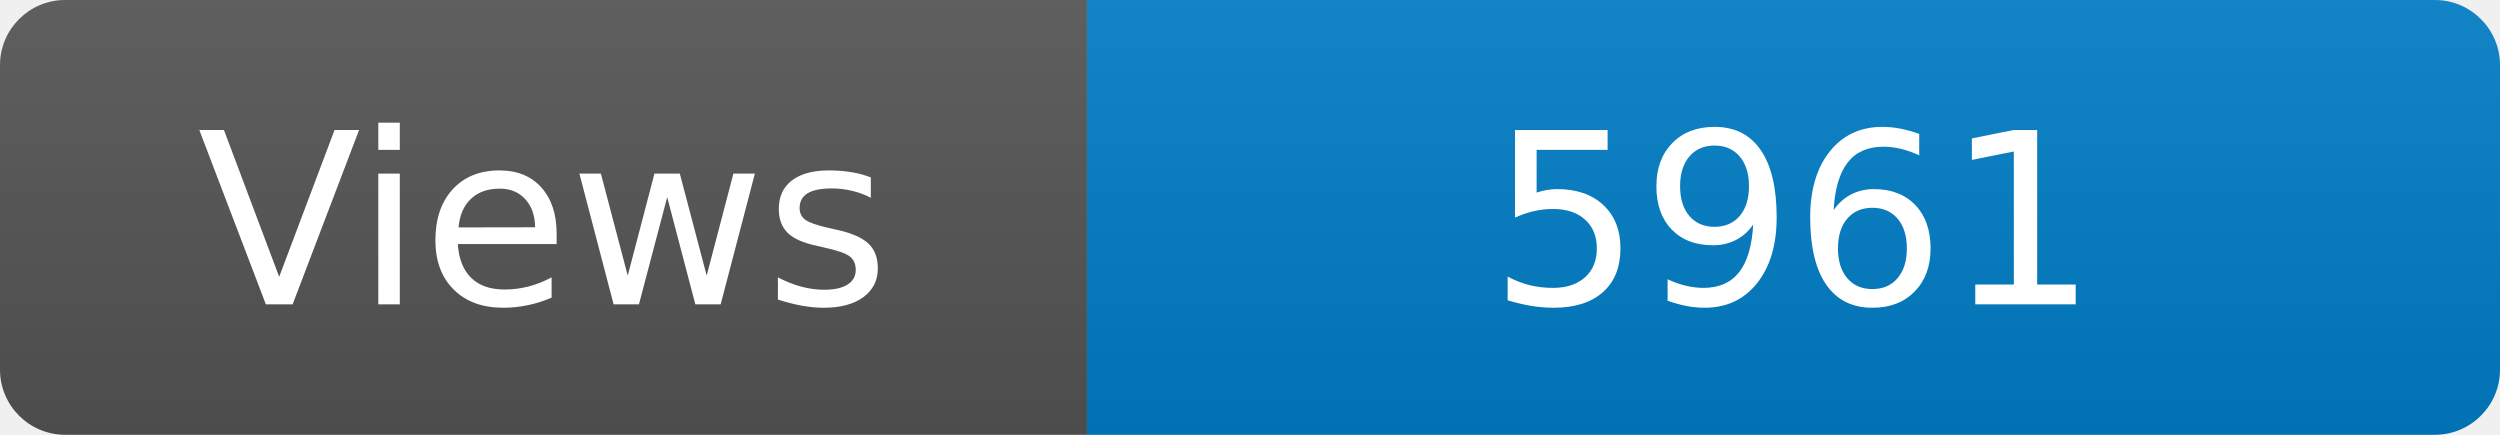
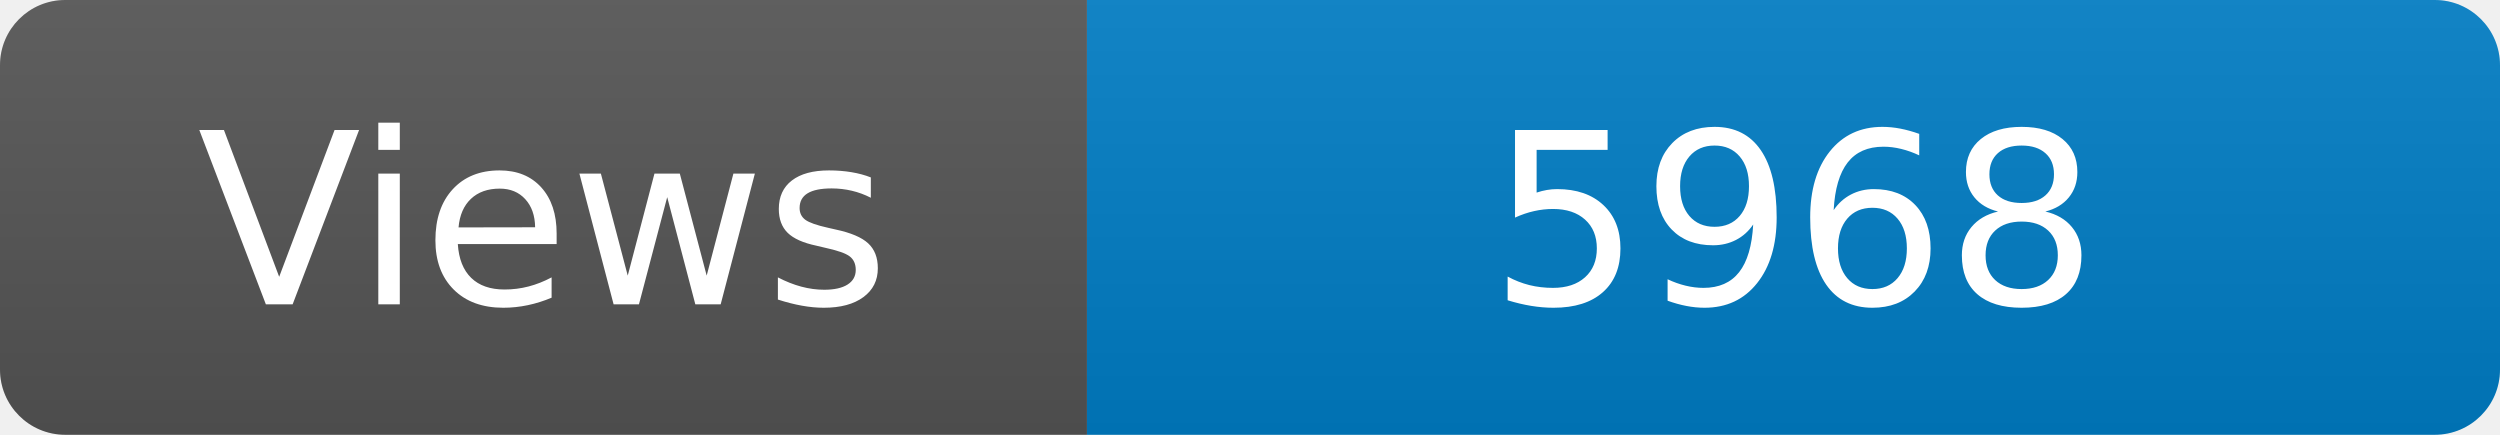
<svg xmlns="http://www.w3.org/2000/svg" width="115" height="20" role="img" aria-label="Maintained?: yes">
  <linearGradient id="s" x2="0" y2="100%">
    <stop offset="0" stop-color="#bbb" stop-opacity=".1" />
    <stop offset="1" stop-opacity=".1" />
  </linearGradient>
  <clipPath id="r">
    <rect width="115" height="20" rx="3" fill="#fff" />
  </clipPath>
  <g clip-path="url(#r)">
    <rect width="50" height="20" fill="#555" />
    <rect x="50" width="160" height="20" fill="#007ec6" />
    <rect width="115" height="20" fill="url(#s)" />
  </g>
  <g fill="#fff" text-anchor="middle" font-family="Verdana,Geneva,DejaVu Sans,sans-serif" font-size="110">
    <text x="250" y="140" transform="scale(.1)" fill="#fff">Views</text>
-     <text x="825" y="140" transform="scale(.1)" fill="#fff">5961</text>
+     <text x="825" y="140" transform="scale(.1)" fill="#fff">5968</text>
  </g>
</svg>
